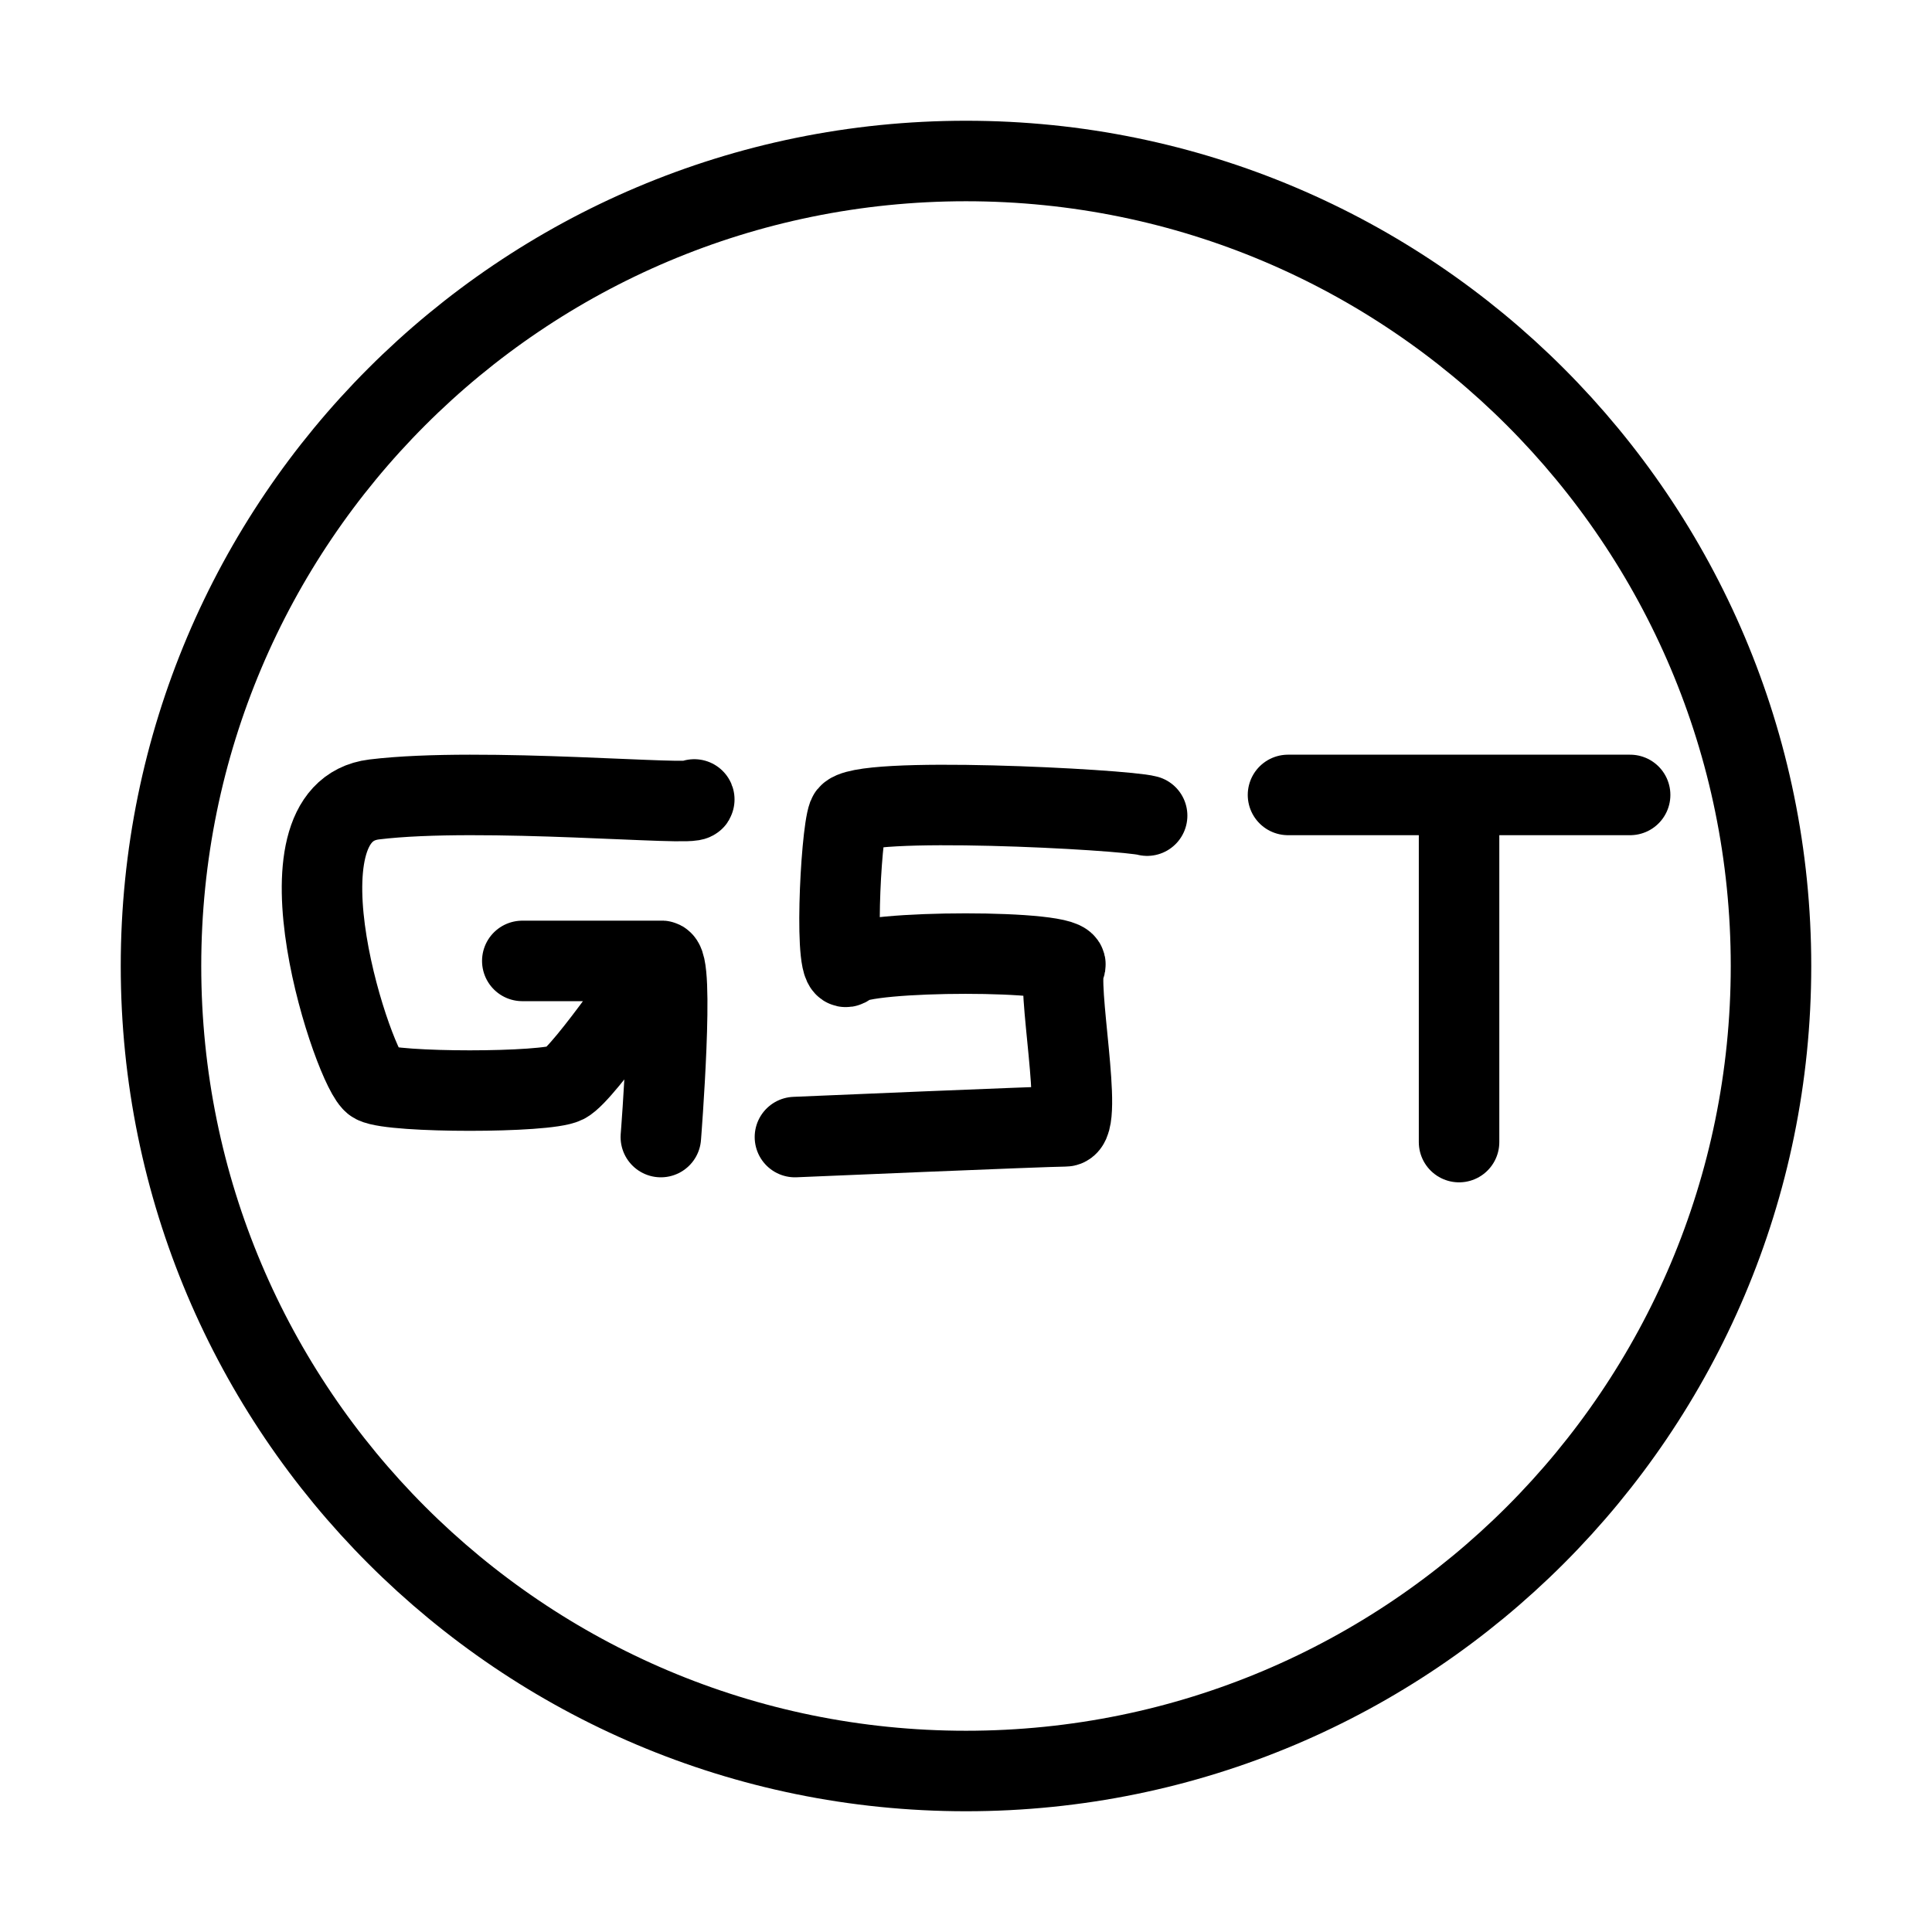
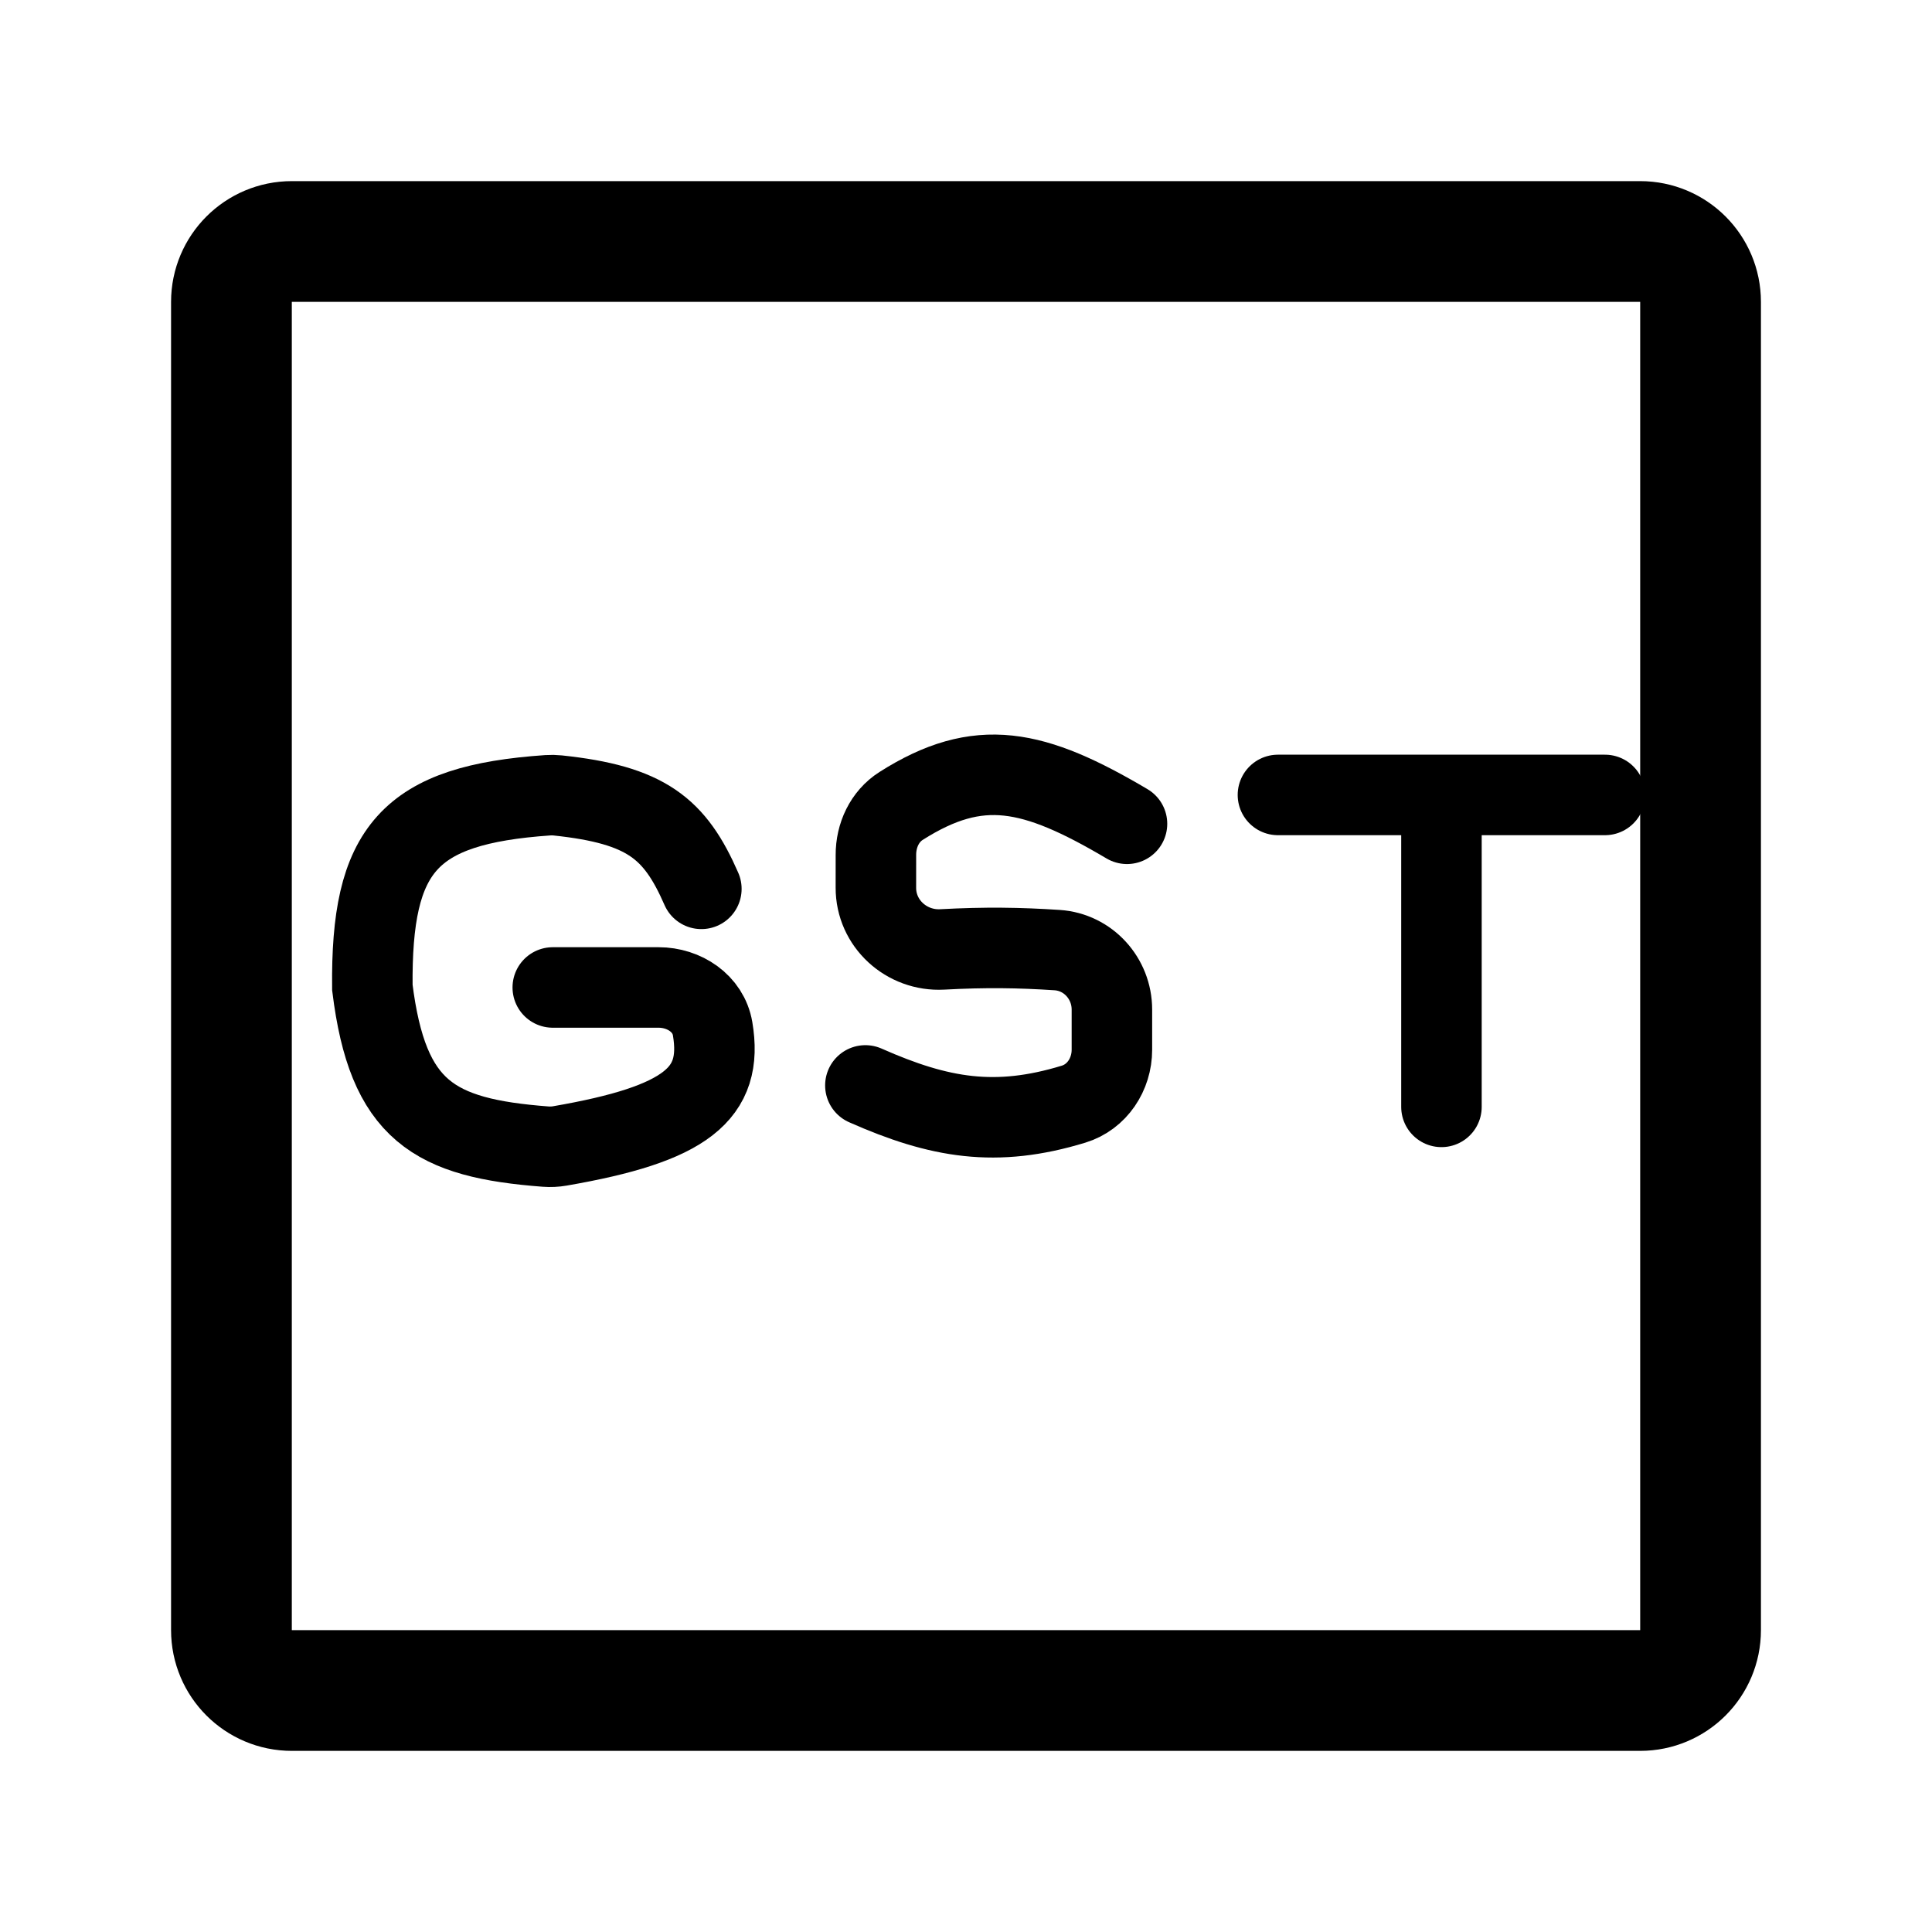
<svg xmlns="http://www.w3.org/2000/svg" width="192" height="192" viewBox="0 0 192 192" fill="none">
-   <path d="M68.997 79.448C69.287 80.168 47.843 78.146 37.187 79.448C26.531 80.75 35.288 106.679 37.187 107.651C39.086 108.624 54.279 108.624 56.178 107.651C58.077 106.679 65.674 95.495 65.674 95.495M65.674 95.495H51.905M65.674 95.495C67.098 95.008 65.674 113 65.674 113" stroke="black" stroke-width="8" stroke-linecap="round" />
-   <path d="M114 81.058C111.769 80.437 85.034 79.025 84.274 81.058C83.514 83.092 82.836 97.562 84.274 95.965C85.712 94.367 106.808 94.367 105.849 95.965C104.89 97.562 107.767 111.935 105.849 111.935C103.932 111.935 79 113 79 113" stroke="black" stroke-width="8" stroke-linecap="round" />
-   <path d="M128 79H145M162 79H145M145 79V113.5" stroke="black" stroke-width="8" stroke-linecap="round" />
-   <circle cx="96" cy="96" r="80" stroke="black" stroke-width="8" />
+   <rect x="23" y="24" width="146" height="144" rx="6" stroke="black" stroke-width="12" />
+   <path d="M112 81.868C102.722 76.382 97.292 75.176 89.551 80.093C87.906 81.138 87.038 83.025 87.047 84.975C87.051 85.894 87.05 86.954 87.045 88.21C87.031 91.77 90.085 94.547 93.64 94.353C97.915 94.121 101.306 94.173 105.054 94.42C108.144 94.623 110.5 97.236 110.5 100.332V104.322C110.5 106.768 109.027 109.016 106.688 109.731C98.983 112.084 93.369 111.132 86 107.868" stroke="black" stroke-width="8" stroke-linecap="round" />
+   <path d="M127 79H143.25M159.5 79H143.25M143.25 79V110" stroke="black" stroke-width="8" stroke-linecap="round" />
+   <path d="M54.934 98.133H65.448C67.996 98.133 70.396 99.72 70.819 102.232C71.91 108.701 68.214 111.711 55.634 113.882C55.175 113.961 54.696 113.985 54.232 113.949C43.114 113.103 38.533 110.434 37.004 98.133C36.866 84.353 40.589 79.987 54.45 79.032C54.768 79.01 55.098 79.015 55.415 79.049C64.235 79.98 67.073 82.323 69.701 88.333" stroke="black" stroke-width="8" stroke-linecap="round" />
</svg>
